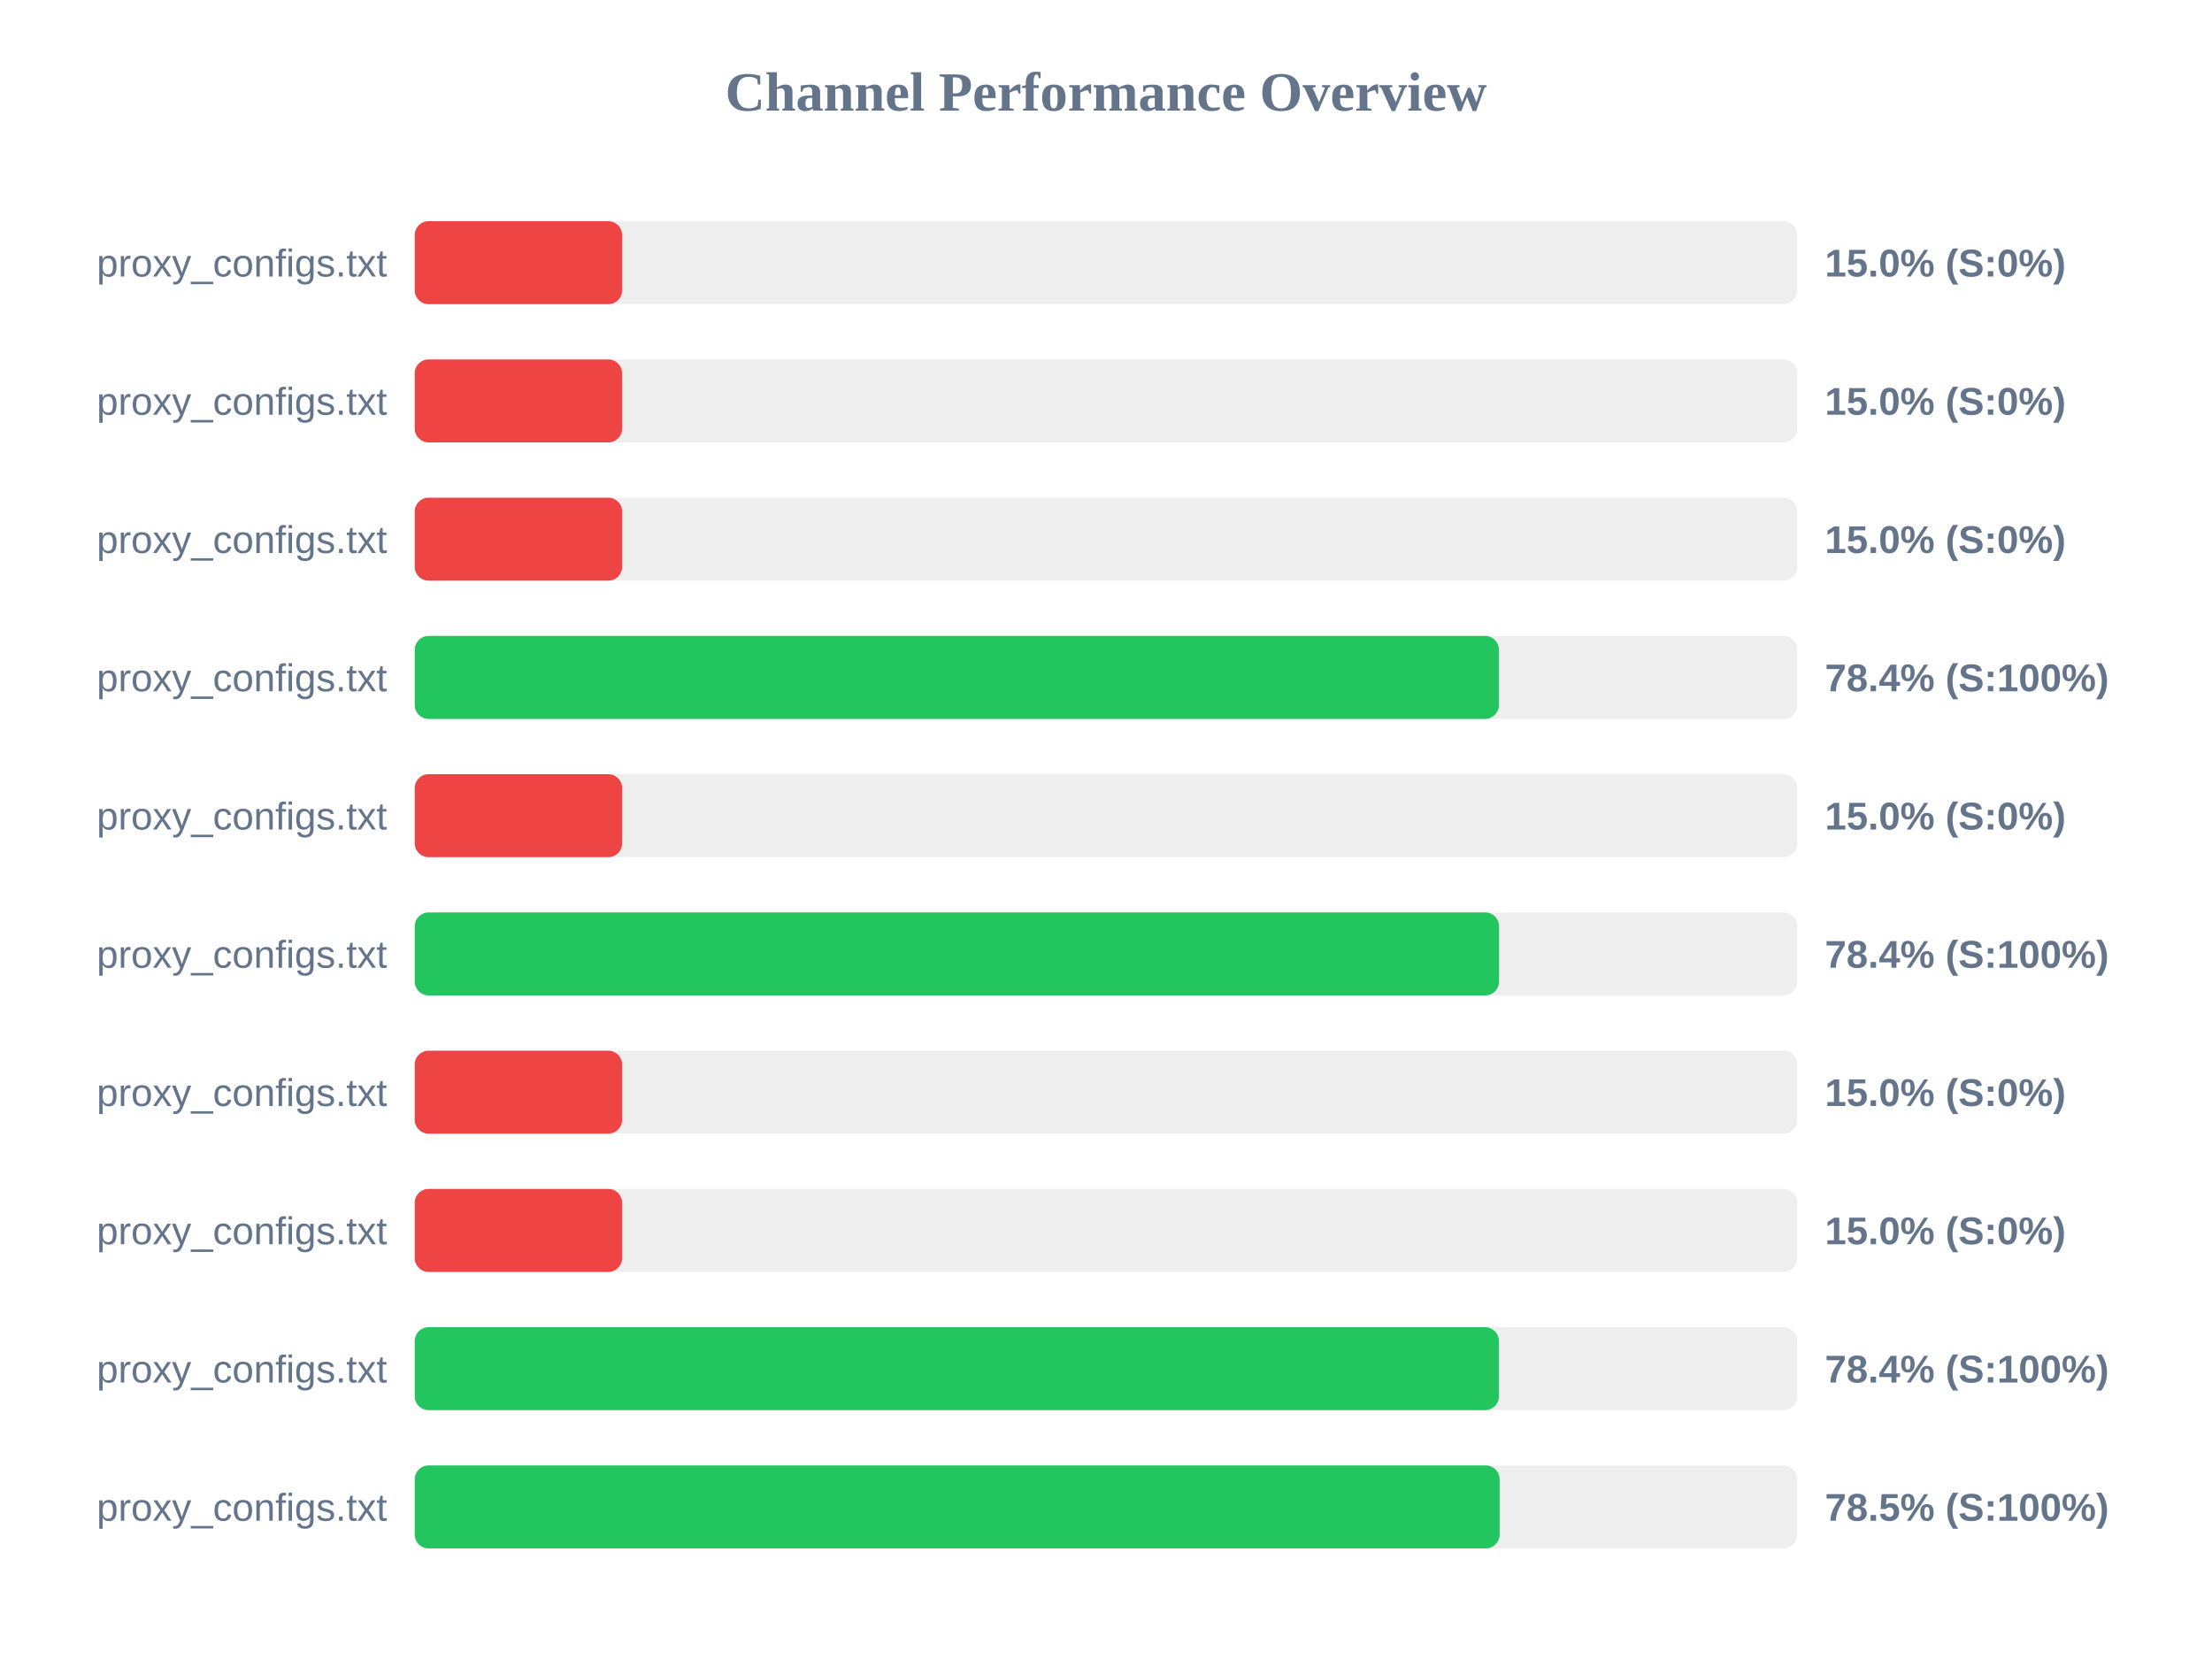
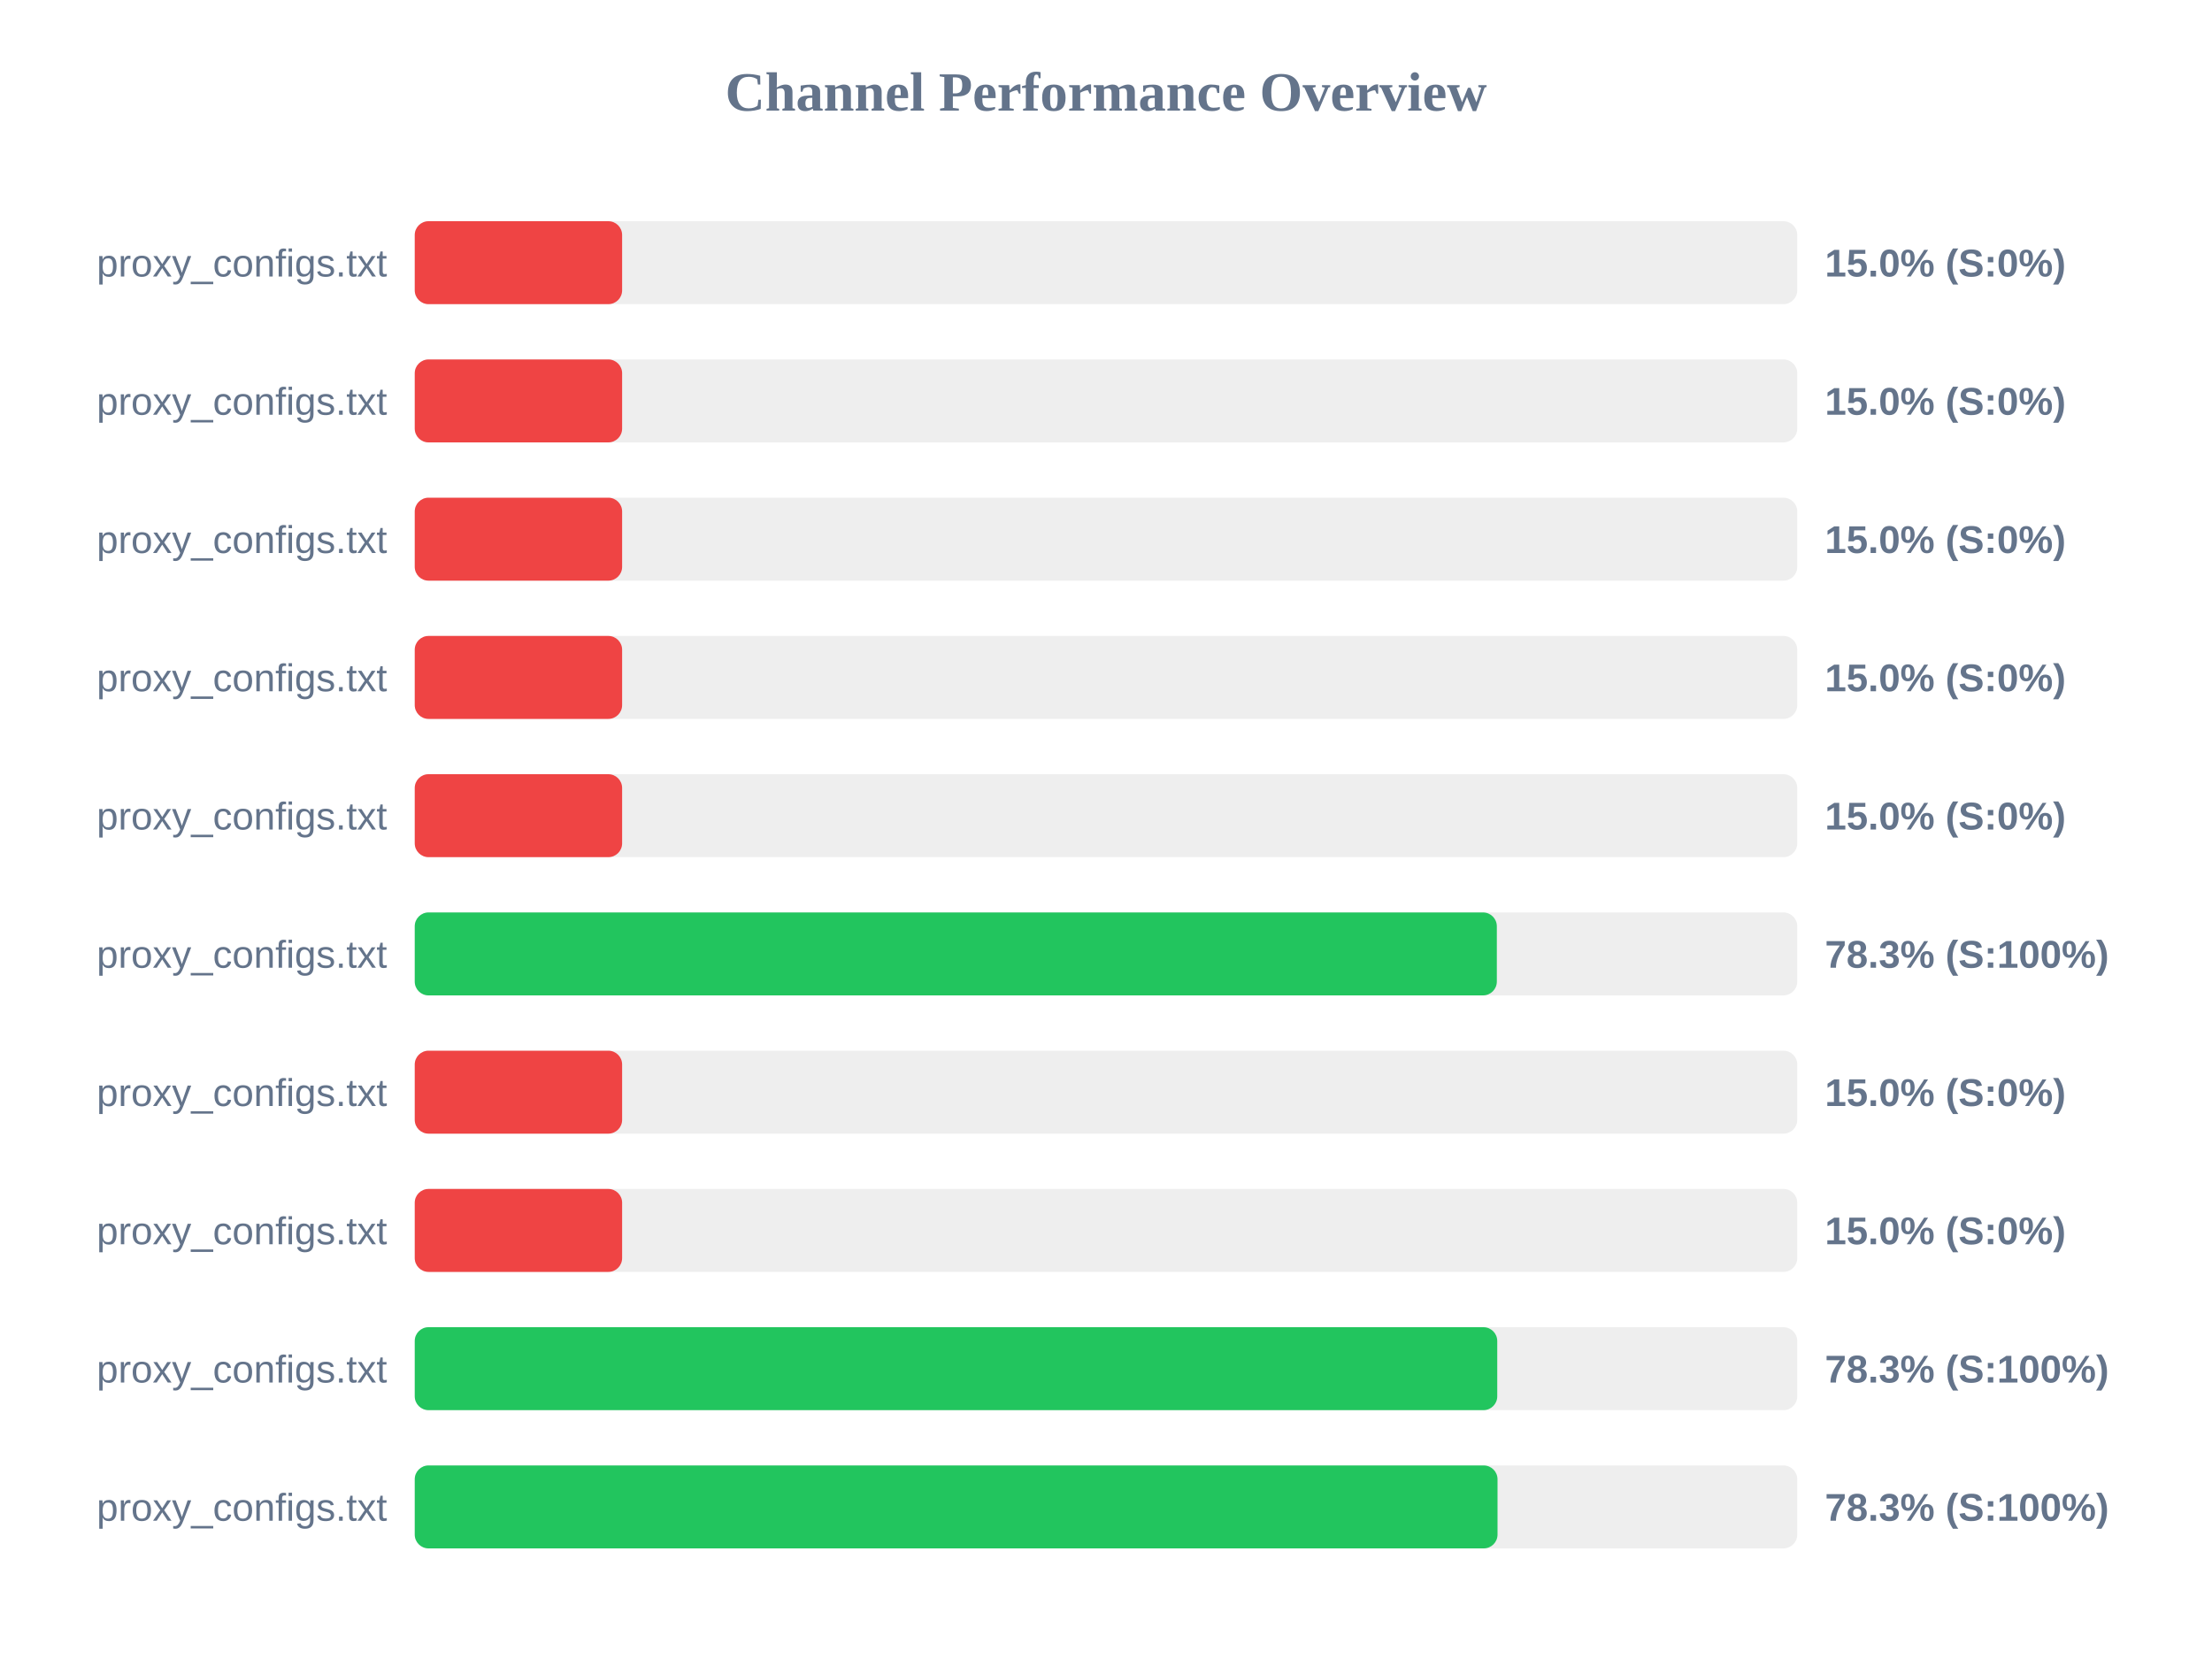
<svg xmlns="http://www.w3.org/2000/svg" width="800" height="600" version="1.1">
  <style>
        .row { font: 14px Arial; fill: #64748b; }
        .score { font: bold 14px Arial; fill: #64748b; }
    </style>
  <text x="400" y="40" text-anchor="middle" font-size="20px" font-weight="bold" fill="#64748b">Channel Performance Overview</text>
  <rect x="150" y="80" width="500" height="30" fill="#eee" rx="5" />
  <rect x="150" y="80" width="75.0" height="30" fill="#ef4444" rx="5" />
  <text x="140" y="100" text-anchor="end" class="row">proxy_configs.txt</text>
  <text x="660" y="100" text-anchor="start" class="score">15.0% (S:0%)</text>
  <rect x="150" y="130" width="500" height="30" fill="#eee" rx="5" />
  <rect x="150" y="130" width="75.0" height="30" fill="#ef4444" rx="5" />
  <text x="140" y="150" text-anchor="end" class="row">proxy_configs.txt</text>
  <text x="660" y="150" text-anchor="start" class="score">15.0% (S:0%)</text>
  <rect x="150" y="180" width="500" height="30" fill="#eee" rx="5" />
  <rect x="150" y="180" width="75.0" height="30" fill="#ef4444" rx="5" />
  <text x="140" y="200" text-anchor="end" class="row">proxy_configs.txt</text>
  <text x="660" y="200" text-anchor="start" class="score">15.0% (S:0%)</text>
  <rect x="150" y="230" width="500" height="30" fill="#eee" rx="5" />
-   <rect x="150" y="230" width="392.1" height="30" fill="#22c55e" rx="5" />
+   <rect x="150" y="230" width="75.0" height="30" fill="#ef4444" rx="5" />
  <text x="140" y="250" text-anchor="end" class="row">proxy_configs.txt</text>
-   <text x="660" y="250" text-anchor="start" class="score">78.4% (S:100%)</text>
+   <text x="660" y="250" text-anchor="start" class="score">15.0% (S:0%)</text>
  <rect x="150" y="280" width="500" height="30" fill="#eee" rx="5" />
  <rect x="150" y="280" width="75.0" height="30" fill="#ef4444" rx="5" />
  <text x="140" y="300" text-anchor="end" class="row">proxy_configs.txt</text>
  <text x="660" y="300" text-anchor="start" class="score">15.0% (S:0%)</text>
  <rect x="150" y="330" width="500" height="30" fill="#eee" rx="5" />
-   <rect x="150" y="330" width="392.15" height="30" fill="#22c55e" rx="5" />
+   <rect x="150" y="330" width="391.35" height="30" fill="#22c55e" rx="5" />
  <text x="140" y="350" text-anchor="end" class="row">proxy_configs.txt</text>
-   <text x="660" y="350" text-anchor="start" class="score">78.4% (S:100%)</text>
+   <text x="660" y="350" text-anchor="start" class="score">78.3% (S:100%)</text>
  <rect x="150" y="380" width="500" height="30" fill="#eee" rx="5" />
  <rect x="150" y="380" width="75.0" height="30" fill="#ef4444" rx="5" />
  <text x="140" y="400" text-anchor="end" class="row">proxy_configs.txt</text>
  <text x="660" y="400" text-anchor="start" class="score">15.0% (S:0%)</text>
  <rect x="150" y="430" width="500" height="30" fill="#eee" rx="5" />
  <rect x="150" y="430" width="75.0" height="30" fill="#ef4444" rx="5" />
  <text x="140" y="450" text-anchor="end" class="row">proxy_configs.txt</text>
  <text x="660" y="450" text-anchor="start" class="score">15.0% (S:0%)</text>
  <rect x="150" y="480" width="500" height="30" fill="#eee" rx="5" />
-   <rect x="150" y="480" width="392.1" height="30" fill="#22c55e" rx="5" />
+   <rect x="150" y="480" width="391.5" height="30" fill="#22c55e" rx="5" />
  <text x="140" y="500" text-anchor="end" class="row">proxy_configs.txt</text>
-   <text x="660" y="500" text-anchor="start" class="score">78.4% (S:100%)</text>
+   <text x="660" y="500" text-anchor="start" class="score">78.3% (S:100%)</text>
  <rect x="150" y="530" width="500" height="30" fill="#eee" rx="5" />
-   <rect x="150" y="530" width="392.35" height="30" fill="#22c55e" rx="5" />
+   <rect x="150" y="530" width="391.6" height="30" fill="#22c55e" rx="5" />
  <text x="140" y="550" text-anchor="end" class="row">proxy_configs.txt</text>
-   <text x="660" y="550" text-anchor="start" class="score">78.5% (S:100%)</text>
+   <text x="660" y="550" text-anchor="start" class="score">78.3% (S:100%)</text>
</svg>
